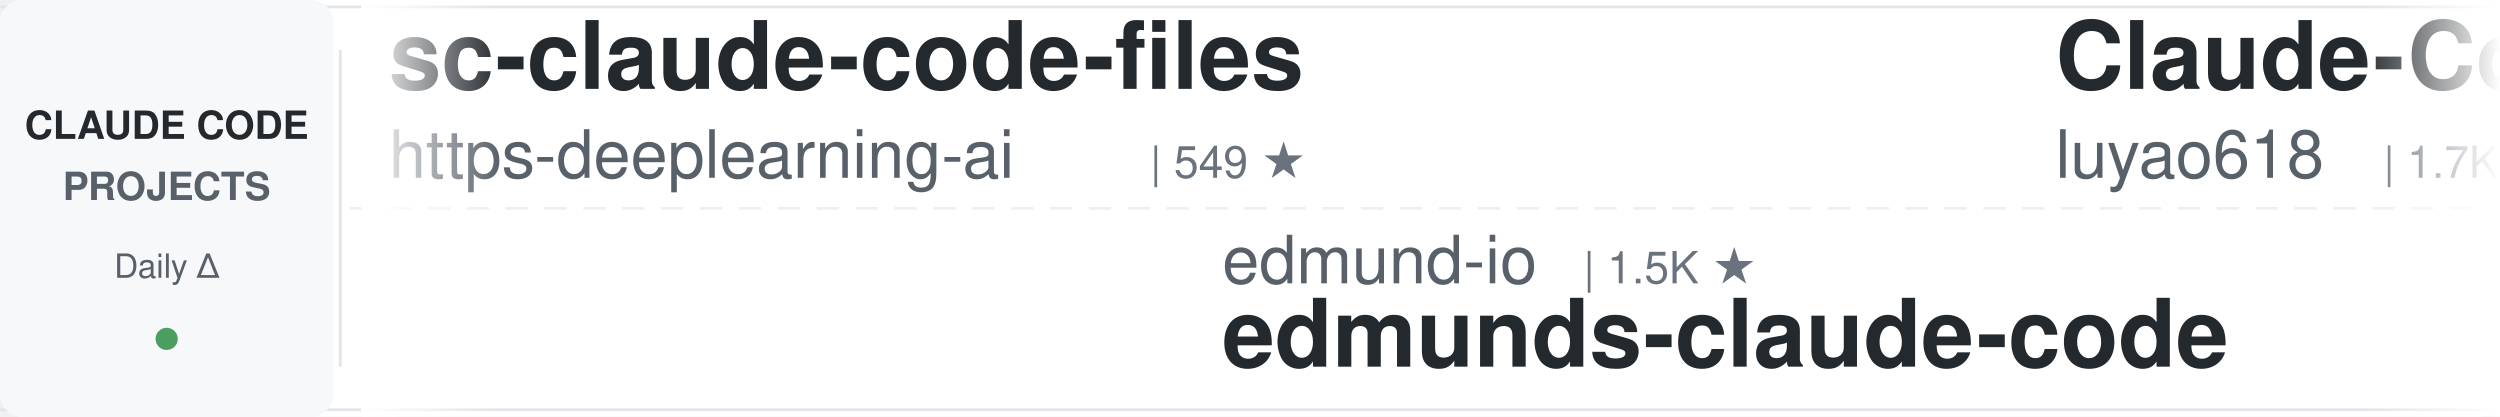
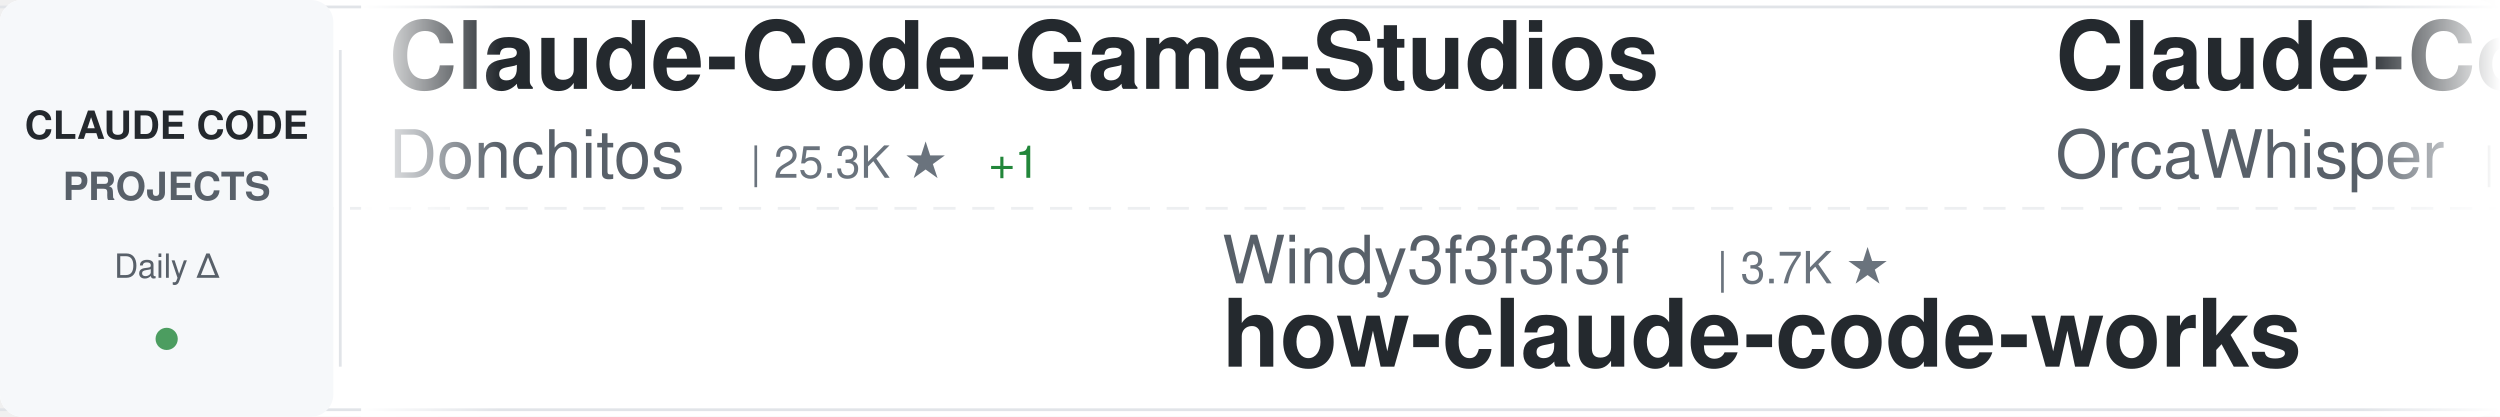
<svg xmlns="http://www.w3.org/2000/svg" width="900" height="150">
  <defs>
    <linearGradient id="awesomeLeftFade" x1="0%" y1="0%" x2="100%" y2="0%">
      <stop offset="0%" style="stop-color:#ffffff;stop-opacity:1" />
      <stop offset="100%" style="stop-color:#ffffff;stop-opacity:0" />
    </linearGradient>
    <linearGradient id="awesomeRightFade" x1="0%" y1="0%" x2="100%" y2="0%">
      <stop offset="0%" style="stop-color:#ffffff;stop-opacity:0" />
      <stop offset="100%" style="stop-color:#ffffff;stop-opacity:1" />
    </linearGradient>
  </defs>
  <rect width="900" height="150" fill="#ffffff" rx="8" />
  <rect x="0" y="2" width="900" height="1" fill="#e1e4e8" />
  <rect x="0" y="147" width="900" height="1" fill="#e1e4e8" />
  <line x1="0" y1="75" x2="900" y2="75" stroke="#e1e4e8" stroke-width="1" stroke-dasharray="8 6" opacity="0.6" />
  <rect x="0" y="0" width="120" height="150" fill="#f6f8fa" rx="8" />
  <text x="60" y="50" font-family="-apple-system, BlinkMacSystemFont, 'Segoe UI', Helvetica, Arial, sans-serif" font-size="14" font-weight="600" fill="#24292e" text-anchor="middle">CLAUDE CODE</text>
  <text x="60" y="72" font-family="-apple-system, BlinkMacSystemFont, 'Segoe UI', Helvetica, Arial, sans-serif" font-size="14" font-weight="600" fill="#586069" text-anchor="middle">PROJECTS</text>
  <text x="60" y="100" font-family="-apple-system, BlinkMacSystemFont, 'Segoe UI', Helvetica, Arial, sans-serif" font-size="12" font-weight="500" fill="#586069" text-anchor="middle">Daily Δ</text>
  <circle cx="60" cy="122" r="4" fill="#22863a" opacity="0.8" />
  <rect x="122" y="18" width="1" height="114" fill="#e1e4e8" />
  <clipPath id="awesomeTickerClip">
    <rect x="130" y="0" width="770" height="150" />
  </clipPath>
  <g clip-path="url(#awesomeTickerClip)">
    <g id="awesomeTickerItems">
      <animateTransform attributeName="transform" attributeType="XML" type="translate" from="0 0" to="-3000 0" dur="54s" repeatCount="indefinite" />
      <g transform="translate(0, 0)">
-         <text x="140" y="32" font-family="-apple-system, BlinkMacSystemFont, 'Segoe UI', Helvetica, Arial, sans-serif" font-size="34" font-weight="600" fill="#24292e">sc-claude-code-files</text>
-         <text x="140" y="64" font-family="-apple-system, BlinkMacSystemFont, 'Segoe UI', Helvetica, Arial, sans-serif" font-size="24" font-weight="400" fill="#586069">https-deeplearning-ai</text>
-         <text x="414" y="64" font-family="-apple-system, BlinkMacSystemFont, 'Segoe UI', Helvetica, Arial, sans-serif" font-size="16" font-weight="500" fill="#6a737d">| 549 ★</text>
+         <text x="140" y="32" font-family="-apple-system, BlinkMacSystemFont, 'Segoe UI', Helvetica, Arial, sans-serif" font-size="34" font-weight="600" fill="#24292e">Claude-Code-Game-Studios</text>
+         <text x="140" y="64" font-family="-apple-system, BlinkMacSystemFont, 'Segoe UI', Helvetica, Arial, sans-serif" font-size="24" font-weight="400" fill="#586069">Donchitos</text>
+         <text x="270" y="64" font-family="-apple-system, BlinkMacSystemFont, 'Segoe UI', Helvetica, Arial, sans-serif" font-size="16" font-weight="500" fill="#6a737d">| 25.3K ★</text>
+         <text x="356" y="64" font-family="-apple-system, BlinkMacSystemFont, 'Segoe UI', Helvetica, Arial, sans-serif" font-size="16" font-weight="500" fill="#22863a"> +1</text>
      </g>
      <g transform="translate(300, 0)">
-         <text x="140" y="102" font-family="-apple-system, BlinkMacSystemFont, 'Segoe UI', Helvetica, Arial, sans-serif" font-size="24" font-weight="400" fill="#586069">edmund-io</text>
-         <text x="270" y="102" font-family="-apple-system, BlinkMacSystemFont, 'Segoe UI', Helvetica, Arial, sans-serif" font-size="16" font-weight="500" fill="#6a737d">| 1.5K ★</text>
-         <text x="140" y="132" font-family="-apple-system, BlinkMacSystemFont, 'Segoe UI', Helvetica, Arial, sans-serif" font-size="34" font-weight="600" fill="#24292e">edmunds-claude-code</text>
+         <text x="140" y="102" font-family="-apple-system, BlinkMacSystemFont, 'Segoe UI', Helvetica, Arial, sans-serif" font-size="24" font-weight="400" fill="#586069">Windy3f3f3f3f</text>
+         <text x="318" y="102" font-family="-apple-system, BlinkMacSystemFont, 'Segoe UI', Helvetica, Arial, sans-serif" font-size="16" font-weight="500" fill="#6a737d">| 3.7K ★</text>
+         <text x="140" y="132" font-family="-apple-system, BlinkMacSystemFont, 'Segoe UI', Helvetica, Arial, sans-serif" font-size="34" font-weight="600" fill="#24292e">how-claude-code-works</text>
      </g>
      <g transform="translate(600, 0)">
-         <text x="140" y="32" font-family="-apple-system, BlinkMacSystemFont, 'Segoe UI', Helvetica, Arial, sans-serif" font-size="34" font-weight="600" fill="#24292e">Claude-Code-Source-Study</text>
-         <text x="140" y="64" font-family="-apple-system, BlinkMacSystemFont, 'Segoe UI', Helvetica, Arial, sans-serif" font-size="24" font-weight="400" fill="#586069">luyao618</text>
-         <text x="258" y="64" font-family="-apple-system, BlinkMacSystemFont, 'Segoe UI', Helvetica, Arial, sans-serif" font-size="16" font-weight="500" fill="#6a737d">| 1.7K ★</text>
+         <text x="140" y="32" font-family="-apple-system, BlinkMacSystemFont, 'Segoe UI', Helvetica, Arial, sans-serif" font-size="34" font-weight="600" fill="#24292e">Claude-Code</text>
+         <text x="140" y="64" font-family="-apple-system, BlinkMacSystemFont, 'Segoe UI', Helvetica, Arial, sans-serif" font-size="24" font-weight="400" fill="#586069">OrcaWhisper</text>
+         <text x="294" y="64" font-family="-apple-system, BlinkMacSystemFont, 'Segoe UI', Helvetica, Arial, sans-serif" font-size="16" font-weight="500" fill="#6a737d">| 99 ★</text>
      </g>
      <g transform="translate(900, 0)">
-         <text x="140" y="102" font-family="-apple-system, BlinkMacSystemFont, 'Segoe UI', Helvetica, Arial, sans-serif" font-size="24" font-weight="400" fill="#586069">wanshuiyin</text>
-         <text x="282" y="102" font-family="-apple-system, BlinkMacSystemFont, 'Segoe UI', Helvetica, Arial, sans-serif" font-size="16" font-weight="500" fill="#6a737d">| 16.4K ★</text>
-         <text x="368" y="102" font-family="-apple-system, BlinkMacSystemFont, 'Segoe UI', Helvetica, Arial, sans-serif" font-size="16" font-weight="500" fill="#22863a"> +13</text>
-         <text x="140" y="132" font-family="-apple-system, BlinkMacSystemFont, 'Segoe UI', Helvetica, Arial, sans-serif" font-size="34" font-weight="600" fill="#24292e">Auto-claude-code-researc...</text>
+         <text x="140" y="102" font-family="-apple-system, BlinkMacSystemFont, 'Segoe UI', Helvetica, Arial, sans-serif" font-size="24" font-weight="400" fill="#586069">disler</text>
+         <text x="234" y="102" font-family="-apple-system, BlinkMacSystemFont, 'Segoe UI', Helvetica, Arial, sans-serif" font-size="16" font-weight="500" fill="#6a737d">| 3.9K ★</text>
+         <text x="140" y="132" font-family="-apple-system, BlinkMacSystemFont, 'Segoe UI', Helvetica, Arial, sans-serif" font-size="34" font-weight="600" fill="#24292e">claude-code-hooks-master...</text>
      </g>
      <g transform="translate(1200, 0)">
+         <text x="140" y="32" font-family="-apple-system, BlinkMacSystemFont, 'Segoe UI', Helvetica, Arial, sans-serif" font-size="34" font-weight="600" fill="#24292e">claude-code-video-toolki...</text>
+         <text x="140" y="64" font-family="-apple-system, BlinkMacSystemFont, 'Segoe UI', Helvetica, Arial, sans-serif" font-size="24" font-weight="400" fill="#586069">digitalsamba</text>
+         <text x="306" y="64" font-family="-apple-system, BlinkMacSystemFont, 'Segoe UI', Helvetica, Arial, sans-serif" font-size="16" font-weight="500" fill="#6a737d">| 2.1K ★</text>
+       </g>
+       <g transform="translate(1500, 0)">
+         <text x="140" y="102" font-family="-apple-system, BlinkMacSystemFont, 'Segoe UI', Helvetica, Arial, sans-serif" font-size="24" font-weight="400" fill="#586069">VoltAgent</text>
+         <text x="270" y="102" font-family="-apple-system, BlinkMacSystemFont, 'Segoe UI', Helvetica, Arial, sans-serif" font-size="16" font-weight="500" fill="#6a737d">| 25.2K ★</text>
+         <text x="356" y="102" font-family="-apple-system, BlinkMacSystemFont, 'Segoe UI', Helvetica, Arial, sans-serif" font-size="16" font-weight="500" fill="#22863a"> +2</text>
+         <text x="140" y="132" font-family="-apple-system, BlinkMacSystemFont, 'Segoe UI', Helvetica, Arial, sans-serif" font-size="34" font-weight="600" fill="#24292e">awesome-claude-code-suba...</text>
+       </g>
+       <g transform="translate(1800, 0)">
        <text x="140" y="32" font-family="-apple-system, BlinkMacSystemFont, 'Segoe UI', Helvetica, Arial, sans-serif" font-size="34" font-weight="600" fill="#24292e">everything-claude-code</text>
        <text x="140" y="64" font-family="-apple-system, BlinkMacSystemFont, 'Segoe UI', Helvetica, Arial, sans-serif" font-size="24" font-weight="400" fill="#586069">WorldFlowAI</text>
        <text x="294" y="64" font-family="-apple-system, BlinkMacSystemFont, 'Segoe UI', Helvetica, Arial, sans-serif" font-size="16" font-weight="500" fill="#6a737d">| 3.4K ★</text>
-         <text x="371" y="64" font-family="-apple-system, BlinkMacSystemFont, 'Segoe UI', Helvetica, Arial, sans-serif" font-size="16" font-weight="500" fill="#22863a"> +18</text>
-       </g>
-       <g transform="translate(1500, 0)">
-         <text x="140" y="102" font-family="-apple-system, BlinkMacSystemFont, 'Segoe UI', Helvetica, Arial, sans-serif" font-size="24" font-weight="400" fill="#586069">hangsman</text>
-         <text x="258" y="102" font-family="-apple-system, BlinkMacSystemFont, 'Segoe UI', Helvetica, Arial, sans-serif" font-size="16" font-weight="500" fill="#6a737d">| 795 ★</text>
-         <text x="140" y="132" font-family="-apple-system, BlinkMacSystemFont, 'Segoe UI', Helvetica, Arial, sans-serif" font-size="34" font-weight="600" fill="#24292e">claude-code-source</text>
-       </g>
-       <g transform="translate(1800, 0)">
-         <text x="140" y="32" font-family="-apple-system, BlinkMacSystemFont, 'Segoe UI', Helvetica, Arial, sans-serif" font-size="34" font-weight="600" fill="#24292e">claude-code-webui</text>
-         <text x="140" y="64" font-family="-apple-system, BlinkMacSystemFont, 'Segoe UI', Helvetica, Arial, sans-serif" font-size="24" font-weight="400" fill="#586069">sugyan</text>
-         <text x="234" y="64" font-family="-apple-system, BlinkMacSystemFont, 'Segoe UI', Helvetica, Arial, sans-serif" font-size="16" font-weight="500" fill="#6a737d">| 1.1K ★</text>
+         <text x="371" y="64" font-family="-apple-system, BlinkMacSystemFont, 'Segoe UI', Helvetica, Arial, sans-serif" font-size="16" font-weight="500" fill="#22863a"> +8</text>
      </g>
      <g transform="translate(2100, 0)">
-         <text x="140" y="102" font-family="-apple-system, BlinkMacSystemFont, 'Segoe UI', Helvetica, Arial, sans-serif" font-size="24" font-weight="400" fill="#586069">disler</text>
-         <text x="234" y="102" font-family="-apple-system, BlinkMacSystemFont, 'Segoe UI', Helvetica, Arial, sans-serif" font-size="16" font-weight="500" fill="#6a737d">| 1.7K ★</text>
-         <text x="140" y="132" font-family="-apple-system, BlinkMacSystemFont, 'Segoe UI', Helvetica, Arial, sans-serif" font-size="34" font-weight="600" fill="#24292e">pi-vs-claude-code</text>
+         <text x="140" y="102" font-family="-apple-system, BlinkMacSystemFont, 'Segoe UI', Helvetica, Arial, sans-serif" font-size="24" font-weight="400" fill="#586069">fazxes</text>
+         <text x="234" y="102" font-family="-apple-system, BlinkMacSystemFont, 'Segoe UI', Helvetica, Arial, sans-serif" font-size="16" font-weight="500" fill="#6a737d">| 242 ★</text>
+         <text x="140" y="132" font-family="-apple-system, BlinkMacSystemFont, 'Segoe UI', Helvetica, Arial, sans-serif" font-size="34" font-weight="600" fill="#24292e">Claude-code</text>
      </g>
      <g transform="translate(2400, 0)">
-         <text x="140" y="32" font-family="-apple-system, BlinkMacSystemFont, 'Segoe UI', Helvetica, Arial, sans-serif" font-size="34" font-weight="600" fill="#24292e">claude-code-source</text>
-         <text x="140" y="64" font-family="-apple-system, BlinkMacSystemFont, 'Segoe UI', Helvetica, Arial, sans-serif" font-size="24" font-weight="400" fill="#586069">JrCx7scC</text>
-         <text x="258" y="64" font-family="-apple-system, BlinkMacSystemFont, 'Segoe UI', Helvetica, Arial, sans-serif" font-size="16" font-weight="500" fill="#6a737d">| 376 ★</text>
+         <text x="140" y="32" font-family="-apple-system, BlinkMacSystemFont, 'Segoe UI', Helvetica, Arial, sans-serif" font-size="34" font-weight="600" fill="#24292e">andrej-karpathy-skills</text>
+         <text x="140" y="64" font-family="-apple-system, BlinkMacSystemFont, 'Segoe UI', Helvetica, Arial, sans-serif" font-size="24" font-weight="400" fill="#586069">multica-ai</text>
+         <text x="282" y="64" font-family="-apple-system, BlinkMacSystemFont, 'Segoe UI', Helvetica, Arial, sans-serif" font-size="16" font-weight="500" fill="#6a737d">| 214.3K ★</text>
+         <text x="377" y="64" font-family="-apple-system, BlinkMacSystemFont, 'Segoe UI', Helvetica, Arial, sans-serif" font-size="16" font-weight="500" fill="#22863a"> +18</text>
      </g>
      <g transform="translate(2700, 0)">
-         <text x="140" y="102" font-family="-apple-system, BlinkMacSystemFont, 'Segoe UI', Helvetica, Arial, sans-serif" font-size="24" font-weight="400" fill="#586069">Yuyz0112</text>
-         <text x="258" y="102" font-family="-apple-system, BlinkMacSystemFont, 'Segoe UI', Helvetica, Arial, sans-serif" font-size="16" font-weight="500" fill="#6a737d">| 2.4K ★</text>
-         <text x="335" y="102" font-family="-apple-system, BlinkMacSystemFont, 'Segoe UI', Helvetica, Arial, sans-serif" font-size="16" font-weight="500" fill="#cb2431"> -1</text>
-         <text x="140" y="132" font-family="-apple-system, BlinkMacSystemFont, 'Segoe UI', Helvetica, Arial, sans-serif" font-size="34" font-weight="600" fill="#24292e">claude-code-reverse</text>
+         <text x="140" y="102" font-family="-apple-system, BlinkMacSystemFont, 'Segoe UI', Helvetica, Arial, sans-serif" font-size="24" font-weight="400" fill="#586069">KPR111</text>
+         <text x="234" y="102" font-family="-apple-system, BlinkMacSystemFont, 'Segoe UI', Helvetica, Arial, sans-serif" font-size="16" font-weight="500" fill="#6a737d">| 18 ★</text>
+         <text x="140" y="132" font-family="-apple-system, BlinkMacSystemFont, 'Segoe UI', Helvetica, Arial, sans-serif" font-size="34" font-weight="600" fill="#24292e">Claude-Code</text>
      </g>
      <g transform="translate(3000, 0)">
-         <text x="140" y="32" font-family="-apple-system, BlinkMacSystemFont, 'Segoe UI', Helvetica, Arial, sans-serif" font-size="34" font-weight="600" fill="#24292e">sc-claude-code-files</text>
-         <text x="140" y="64" font-family="-apple-system, BlinkMacSystemFont, 'Segoe UI', Helvetica, Arial, sans-serif" font-size="24" font-weight="400" fill="#586069">https-deeplearning-ai</text>
-         <text x="414" y="64" font-family="-apple-system, BlinkMacSystemFont, 'Segoe UI', Helvetica, Arial, sans-serif" font-size="16" font-weight="500" fill="#6a737d">| 549 ★</text>
+         <text x="140" y="32" font-family="-apple-system, BlinkMacSystemFont, 'Segoe UI', Helvetica, Arial, sans-serif" font-size="34" font-weight="600" fill="#24292e">Claude-Code-Game-Studios</text>
+         <text x="140" y="64" font-family="-apple-system, BlinkMacSystemFont, 'Segoe UI', Helvetica, Arial, sans-serif" font-size="24" font-weight="400" fill="#586069">Donchitos</text>
+         <text x="270" y="64" font-family="-apple-system, BlinkMacSystemFont, 'Segoe UI', Helvetica, Arial, sans-serif" font-size="16" font-weight="500" fill="#6a737d">| 25.3K ★</text>
+         <text x="356" y="64" font-family="-apple-system, BlinkMacSystemFont, 'Segoe UI', Helvetica, Arial, sans-serif" font-size="16" font-weight="500" fill="#22863a"> +1</text>
      </g>
      <g transform="translate(3300, 0)">
-         <text x="140" y="102" font-family="-apple-system, BlinkMacSystemFont, 'Segoe UI', Helvetica, Arial, sans-serif" font-size="24" font-weight="400" fill="#586069">edmund-io</text>
-         <text x="270" y="102" font-family="-apple-system, BlinkMacSystemFont, 'Segoe UI', Helvetica, Arial, sans-serif" font-size="16" font-weight="500" fill="#6a737d">| 1.5K ★</text>
-         <text x="140" y="132" font-family="-apple-system, BlinkMacSystemFont, 'Segoe UI', Helvetica, Arial, sans-serif" font-size="34" font-weight="600" fill="#24292e">edmunds-claude-code</text>
+         <text x="140" y="102" font-family="-apple-system, BlinkMacSystemFont, 'Segoe UI', Helvetica, Arial, sans-serif" font-size="24" font-weight="400" fill="#586069">Windy3f3f3f3f</text>
+         <text x="318" y="102" font-family="-apple-system, BlinkMacSystemFont, 'Segoe UI', Helvetica, Arial, sans-serif" font-size="16" font-weight="500" fill="#6a737d">| 3.7K ★</text>
+         <text x="140" y="132" font-family="-apple-system, BlinkMacSystemFont, 'Segoe UI', Helvetica, Arial, sans-serif" font-size="34" font-weight="600" fill="#24292e">how-claude-code-works</text>
      </g>
      <g transform="translate(3600, 0)">
-         <text x="140" y="32" font-family="-apple-system, BlinkMacSystemFont, 'Segoe UI', Helvetica, Arial, sans-serif" font-size="34" font-weight="600" fill="#24292e">Claude-Code-Source-Study</text>
-         <text x="140" y="64" font-family="-apple-system, BlinkMacSystemFont, 'Segoe UI', Helvetica, Arial, sans-serif" font-size="24" font-weight="400" fill="#586069">luyao618</text>
-         <text x="258" y="64" font-family="-apple-system, BlinkMacSystemFont, 'Segoe UI', Helvetica, Arial, sans-serif" font-size="16" font-weight="500" fill="#6a737d">| 1.7K ★</text>
+         <text x="140" y="32" font-family="-apple-system, BlinkMacSystemFont, 'Segoe UI', Helvetica, Arial, sans-serif" font-size="34" font-weight="600" fill="#24292e">Claude-Code</text>
+         <text x="140" y="64" font-family="-apple-system, BlinkMacSystemFont, 'Segoe UI', Helvetica, Arial, sans-serif" font-size="24" font-weight="400" fill="#586069">OrcaWhisper</text>
+         <text x="294" y="64" font-family="-apple-system, BlinkMacSystemFont, 'Segoe UI', Helvetica, Arial, sans-serif" font-size="16" font-weight="500" fill="#6a737d">| 99 ★</text>
      </g>
      <g transform="translate(3900, 0)">
-         <text x="140" y="102" font-family="-apple-system, BlinkMacSystemFont, 'Segoe UI', Helvetica, Arial, sans-serif" font-size="24" font-weight="400" fill="#586069">wanshuiyin</text>
-         <text x="282" y="102" font-family="-apple-system, BlinkMacSystemFont, 'Segoe UI', Helvetica, Arial, sans-serif" font-size="16" font-weight="500" fill="#6a737d">| 16.4K ★</text>
-         <text x="368" y="102" font-family="-apple-system, BlinkMacSystemFont, 'Segoe UI', Helvetica, Arial, sans-serif" font-size="16" font-weight="500" fill="#22863a"> +13</text>
-         <text x="140" y="132" font-family="-apple-system, BlinkMacSystemFont, 'Segoe UI', Helvetica, Arial, sans-serif" font-size="34" font-weight="600" fill="#24292e">Auto-claude-code-researc...</text>
+         <text x="140" y="102" font-family="-apple-system, BlinkMacSystemFont, 'Segoe UI', Helvetica, Arial, sans-serif" font-size="24" font-weight="400" fill="#586069">disler</text>
+         <text x="234" y="102" font-family="-apple-system, BlinkMacSystemFont, 'Segoe UI', Helvetica, Arial, sans-serif" font-size="16" font-weight="500" fill="#6a737d">| 3.9K ★</text>
+         <text x="140" y="132" font-family="-apple-system, BlinkMacSystemFont, 'Segoe UI', Helvetica, Arial, sans-serif" font-size="34" font-weight="600" fill="#24292e">claude-code-hooks-master...</text>
      </g>
    </g>
  </g>
  <rect x="130" y="0" width="50" height="150" fill="url(#awesomeLeftFade)" />
  <rect x="850" y="0" width="50" height="150" fill="url(#awesomeRightFade)" />
</svg>
